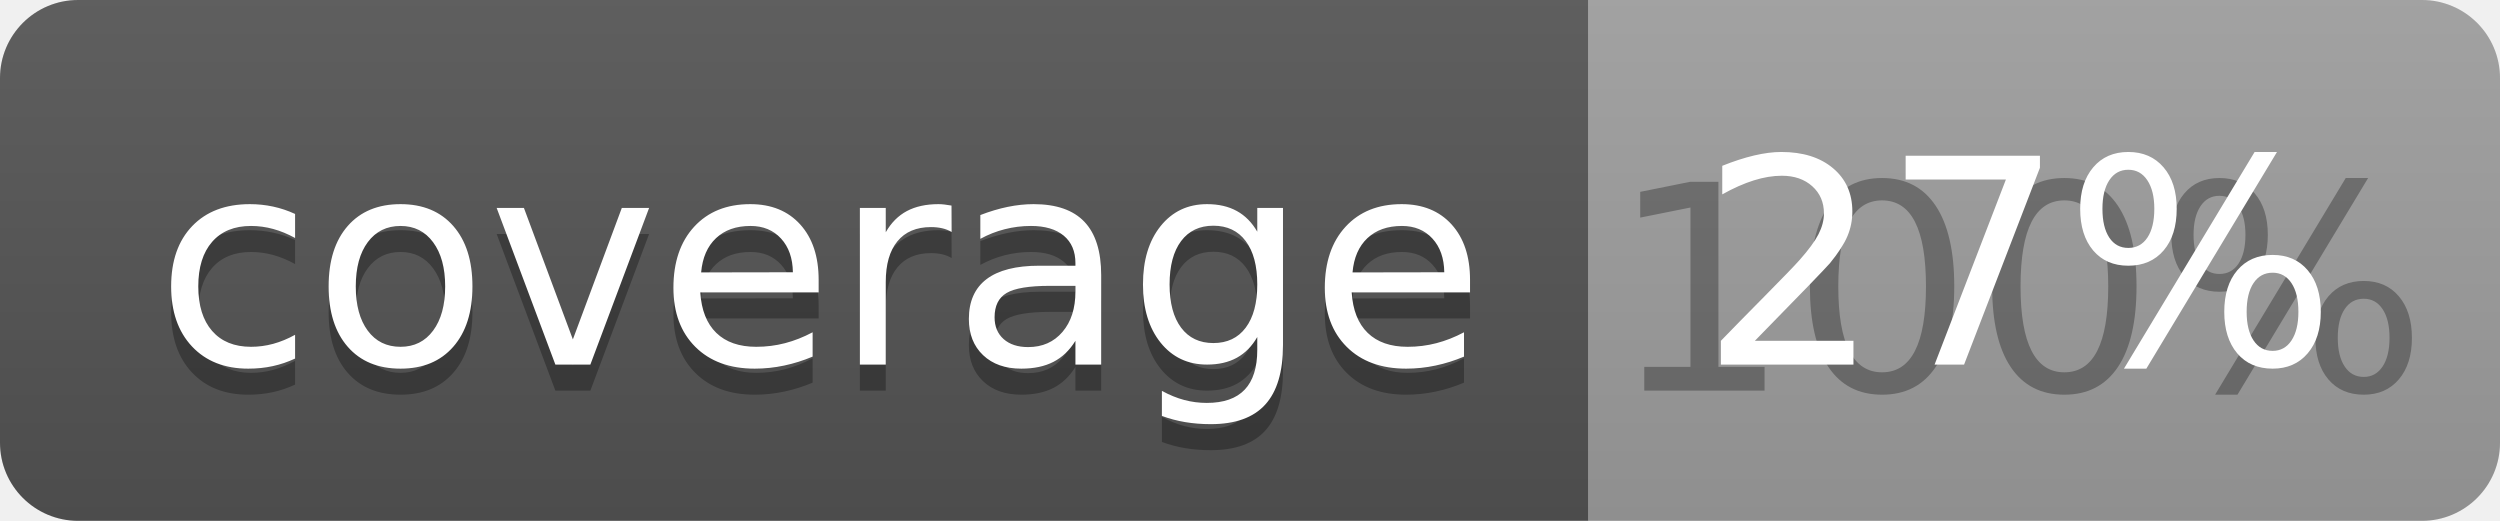
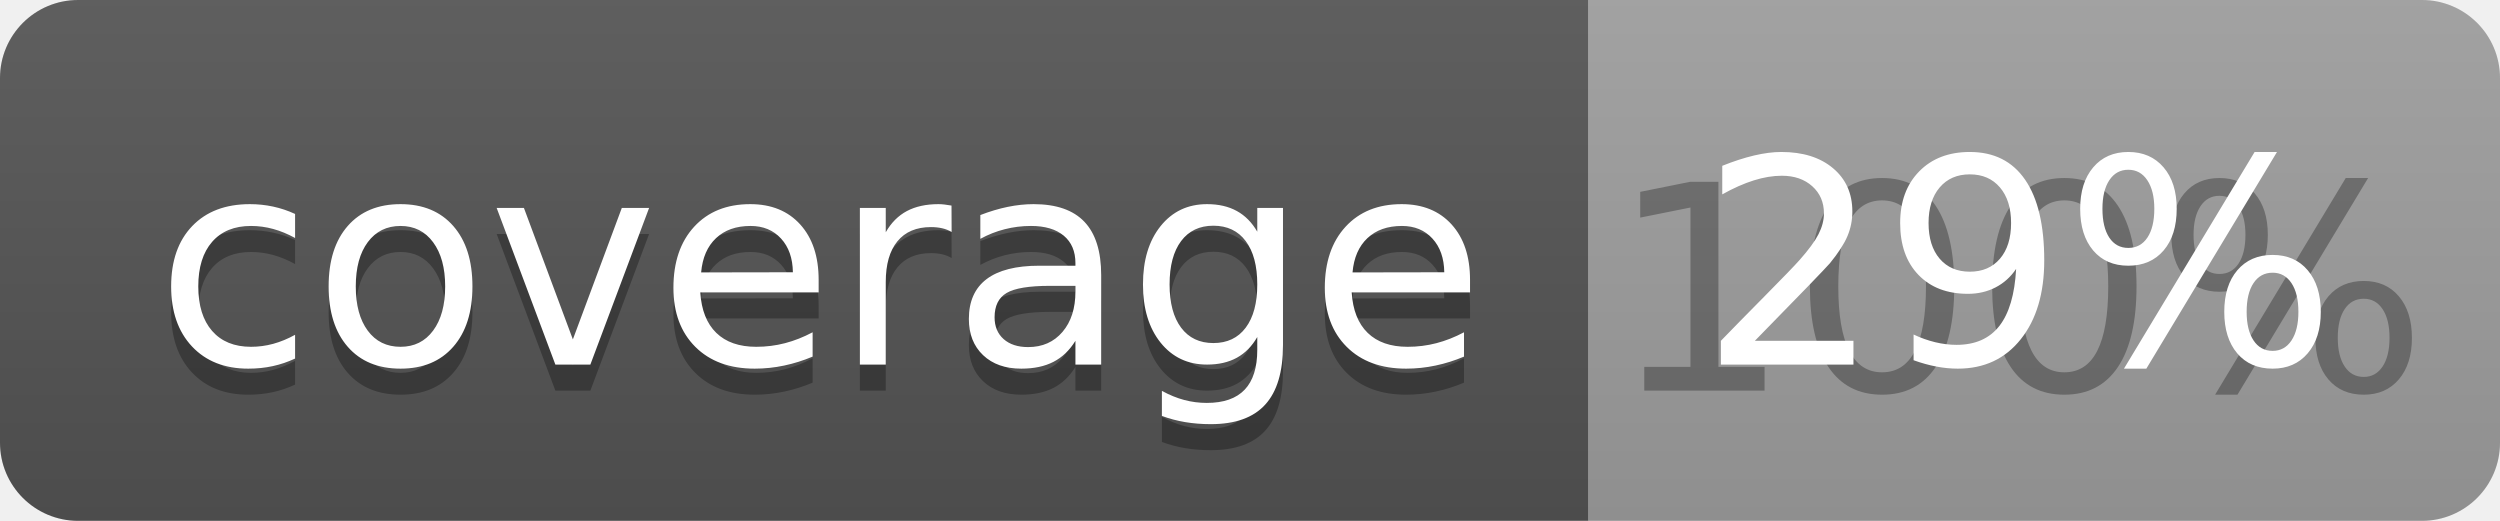
<svg xmlns="http://www.w3.org/2000/svg" width="96" height="20">
  <linearGradient id="b" x2="0" y2="100%">
    <stop offset="0" stop-color="#bbb" stop-opacity=".1" />
    <stop offset="1" stop-opacity=".1" />
  </linearGradient>
  <clipPath id="a">
    <rect width="96" height="20" rx="3" fill="#fff" />
  </clipPath>
  <g clip-path="url(#a)">
    <path fill="#555" d="M0 0h61v20H0z" />
    <path fill="#9F9F9F" d="M61 0h35v20H61z" />
    <path fill="url(#b)" d="M0 0h96v20H0z" />
  </g>
  <g fill="#fff" text-anchor="middle" font-family="DejaVu Sans,Verdana,Geneva,sans-serif" font-size="110">
    <text x="315" y="150" fill="#010101" fill-opacity=".3" transform="scale(.1)" textLength="510">coverage</text>
    <text x="315" y="140" transform="scale(.1)" textLength="510">coverage</text>
    <text x="775" y="150" fill="#010101" fill-opacity=".3" transform="scale(.1)" textLength="250">100%</text>
-     <text x="775" y="140" transform="scale(.1)" textLength="250">27%</text>
+     <text x="775" y="140" transform="scale(.1)" textLength="250">29%</text>
  </g>
</svg>
